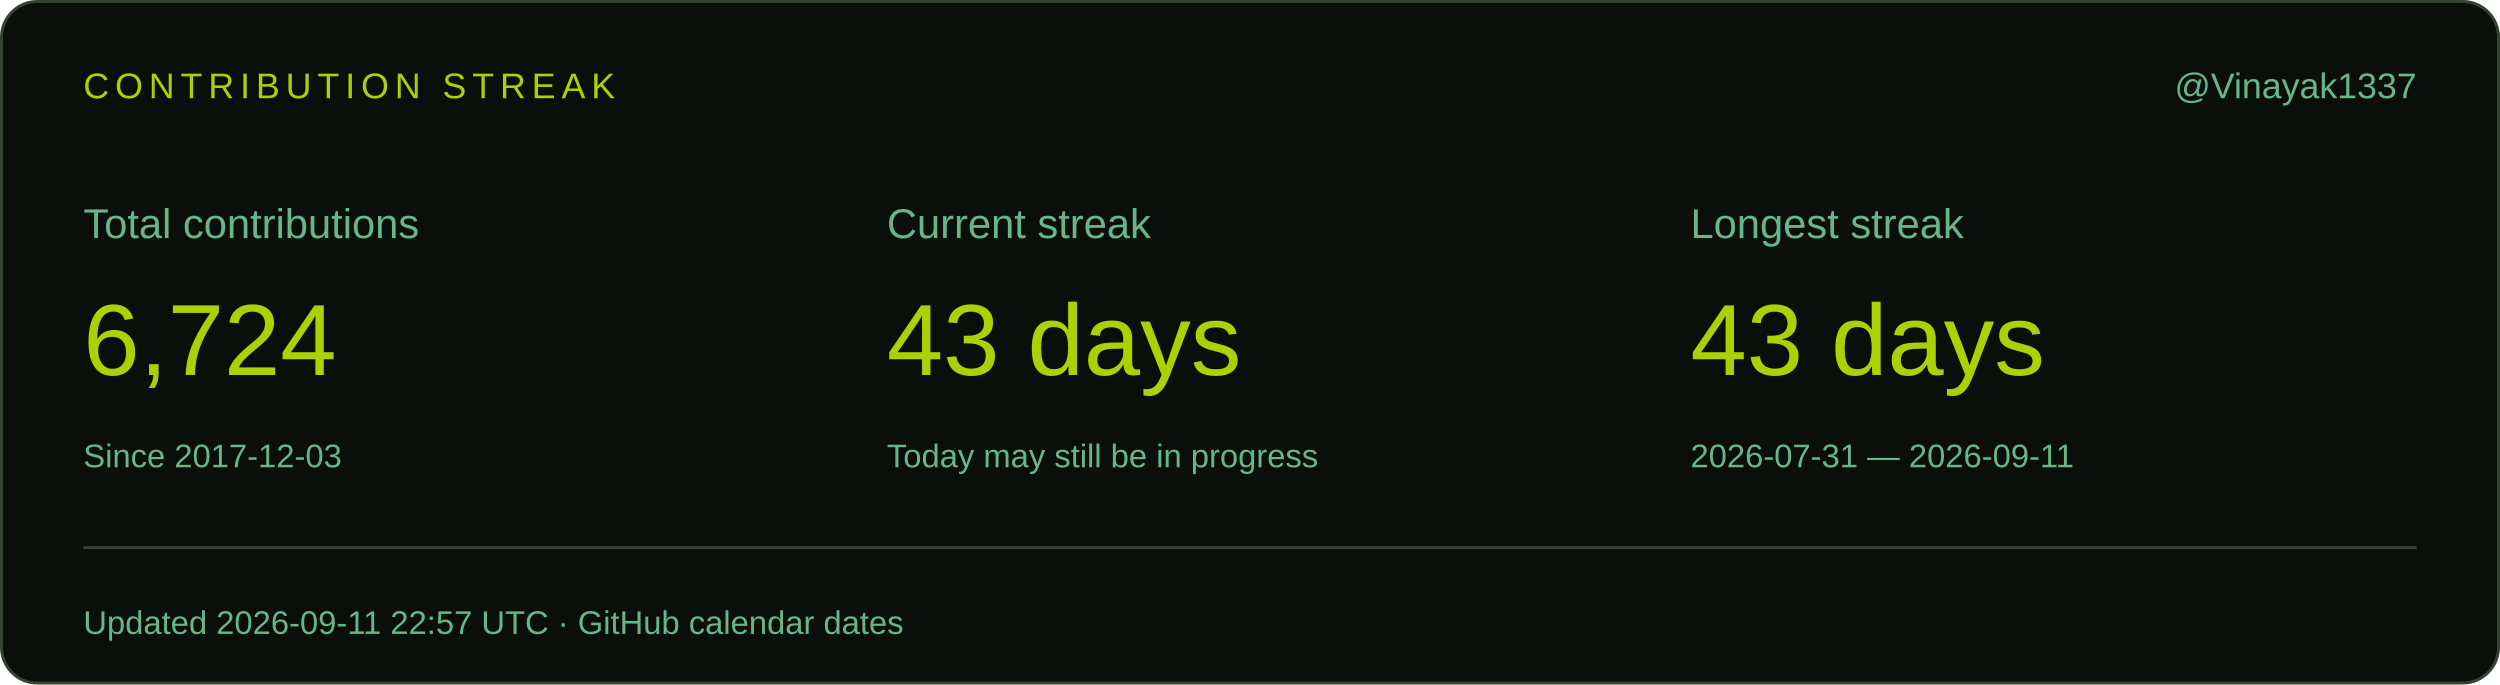
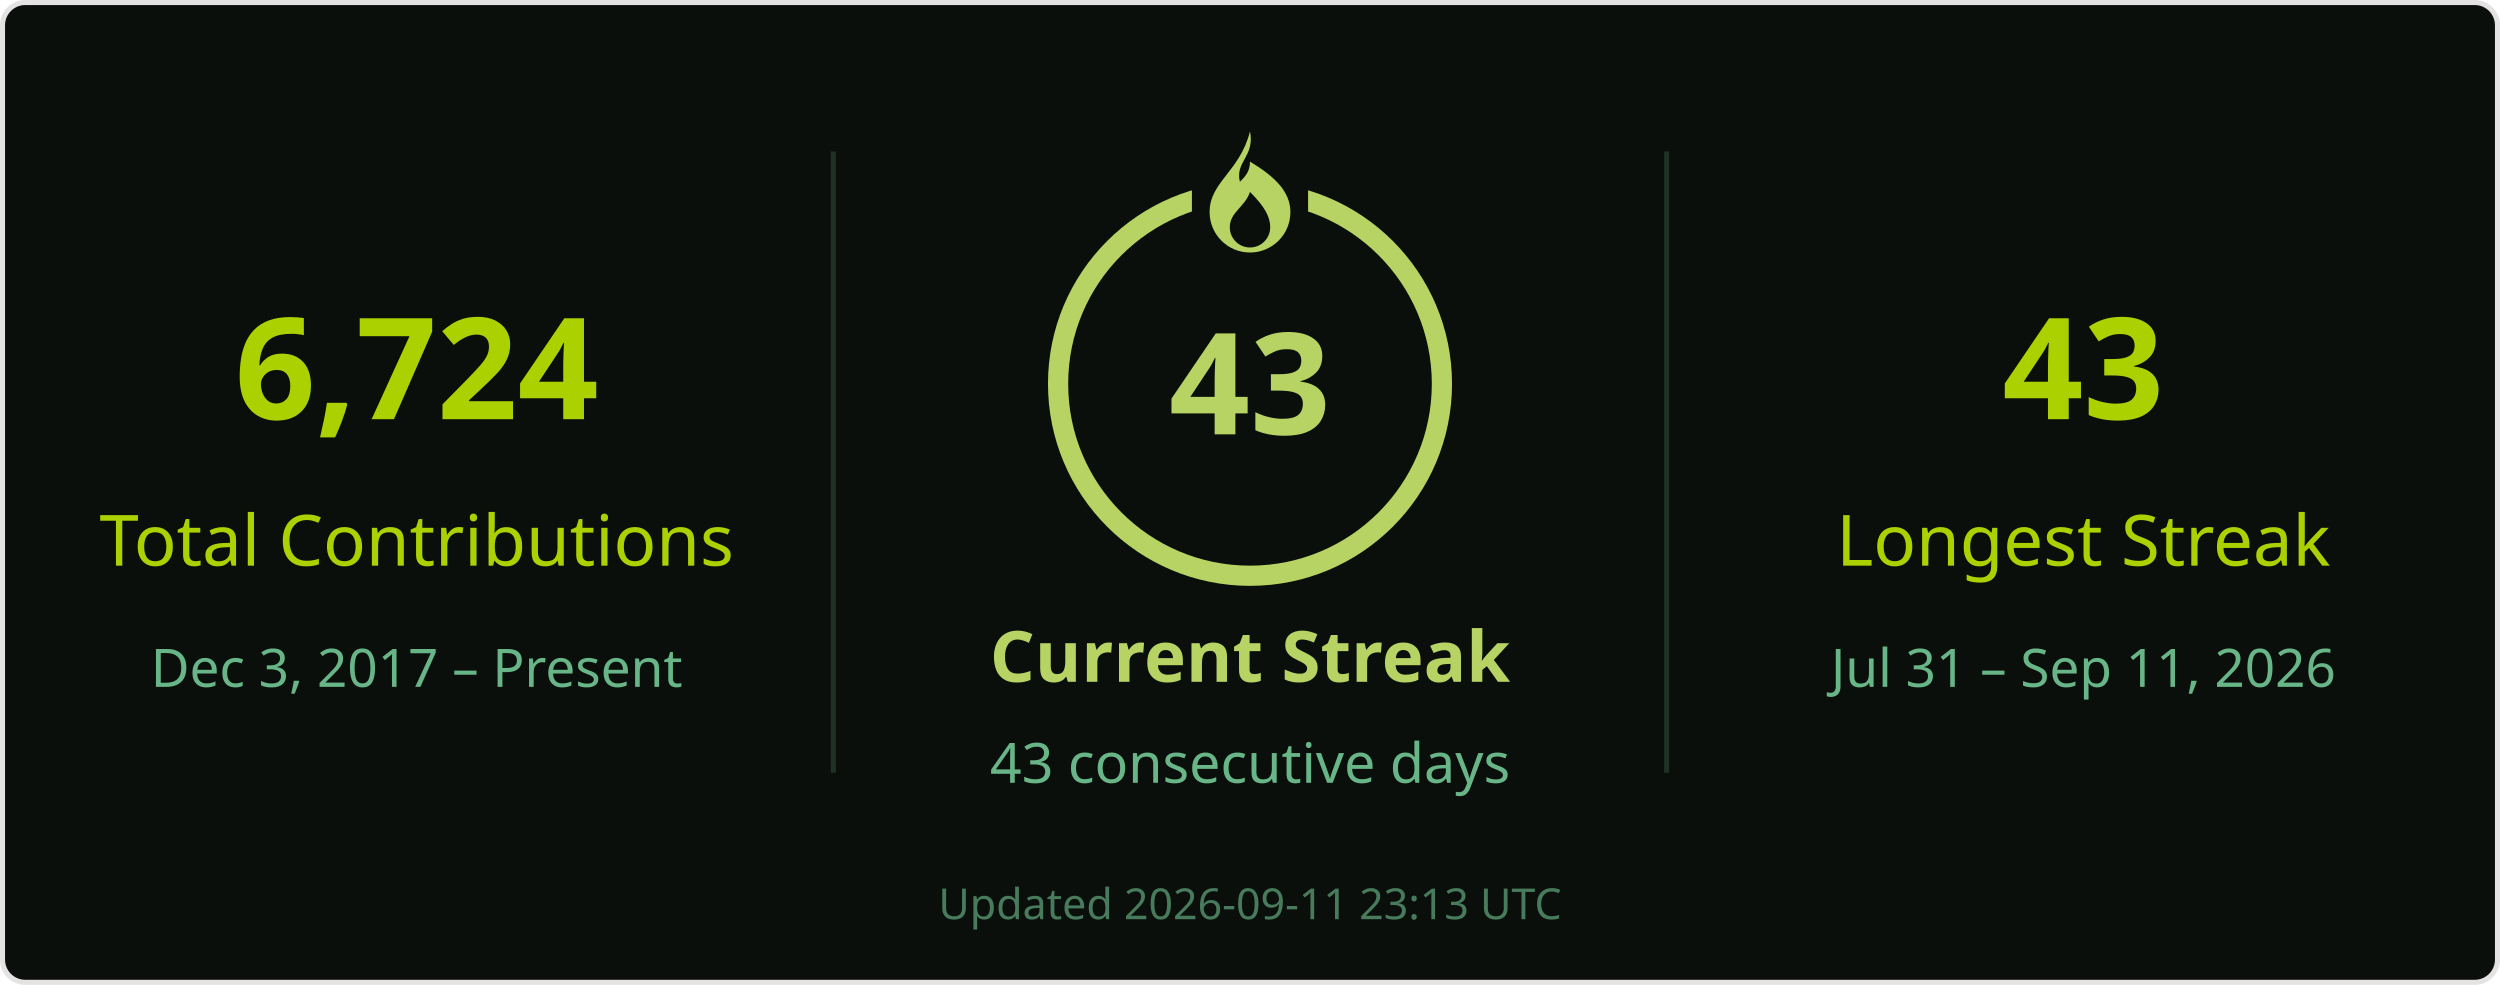
- <svg xmlns="http://www.w3.org/2000/svg" width="840" height="230" viewBox="0 0 840 230" role="img" aria-labelledby="title desc">
-   <rect x=".5" y=".5" width="839" height="229" rx="12" fill="#0a0f0b" stroke="#354333" />
-   <g font-family="Segoe UI,Arial,sans-serif">
-     <text x="28" y="33" font-size="12" fill="#abd200" letter-spacing="2">CONTRIBUTION STREAK</text>
-     <text x="812" y="33" font-size="12" fill="#68b587" text-anchor="end">@Vinayak1337</text>
-     <text x="28" y="80" font-size="14" fill="#68b587">Total contributions</text>
-     <text x="28" y="126" font-size="34" fill="#abd200">6,724</text>
-     <text x="28" y="157" font-size="11" fill="#68b587">Since 2017-12-03</text>
-     <text x="298" y="80" font-size="14" fill="#68b587">Current streak</text>
-     <text x="298" y="126" font-size="34" fill="#abd200">43 days</text>
-     <text x="298" y="157" font-size="11" fill="#68b587">Today may still be in progress</text>
-     <text x="568" y="80" font-size="14" fill="#68b587">Longest streak</text>
-     <text x="568" y="126" font-size="34" fill="#abd200">43 days</text>
-     <text x="568" y="157" font-size="11" fill="#68b587">2026-07-31 — 2026-09-11</text>
-     <path d="M28 184H812" stroke="#354333" />
-     <text x="28" y="213" font-size="11" fill="#68b587">Updated 2026-09-11 22:57 UTC · GitHub calendar dates</text>
+ <svg xmlns="http://www.w3.org/2000/svg" width="495" height="195" viewBox="0 0 495 195" role="img" aria-labelledby="title desc">
+   <rect x=".5" y=".5" width="494" height="194" rx="4.5" fill="#0a0f0b" stroke="#e4e2e2" />
+   <g font-family="Segoe UI, Ubuntu, Helvetica Neue, sans-serif">
+     <path d="M165 30v123M330 30v123" stroke="#68b587" stroke-opacity=".22" />
+     <text x="82.5" y="83" font-size="28" fill="#abd200" text-anchor="middle" font-weight="700">6,724</text>
+     <text x="82.5" y="112" font-size="14" fill="#abd200" text-anchor="middle">Total Contributions</text>
+     <text x="82.5" y="136" font-size="10.5" fill="#68b587" text-anchor="middle">Dec 3, 2017 – Present</text>
+     <circle cx="247.5" cy="76" r="38" stroke="#b7d364" stroke-width="4" fill="none" />
+     <rect x="236" y="26" width="23" height="21" fill="#0a0f0b" />
+     <g transform="translate(239.5 26)" fill="#b7d364">
+       <path d="M8 0c1 5-3 6-2 10 1-1 2-2 2-4 5 3 8 6 8 10a8 8 0 0 1-16 0C0 10 6 8 8 0Zm0 12c-1 3-4 4-4 7a4 4 0 0 0 8 0c0-2-1-4-4-7Z" />
+     </g>
+     <text x="247.5" y="86" font-size="28" fill="#b7d364" text-anchor="middle" font-weight="700">43</text>
+     <text x="247.5" y="135" font-size="14" fill="#b7d364" text-anchor="middle" font-weight="700">Current Streak</text>
+     <text x="247.5" y="155" font-size="11" fill="#68b587" text-anchor="middle">43 consecutive days</text>
+     <text x="412.5" y="83" font-size="28" fill="#abd200" text-anchor="middle" font-weight="700">43</text>
+     <text x="412.5" y="112" font-size="14" fill="#abd200" text-anchor="middle">Longest Streak</text>
+     <text x="412.5" y="136" font-size="10.5" fill="#68b587" text-anchor="middle">Jul 31 – Sep 11, 2026</text>
+     <text x="247.5" y="182" font-size="8.5" fill="#68b587" text-anchor="middle" opacity=".65">Updated 2026-09-11 23:13 UTC</text>
  </g>
</svg>
